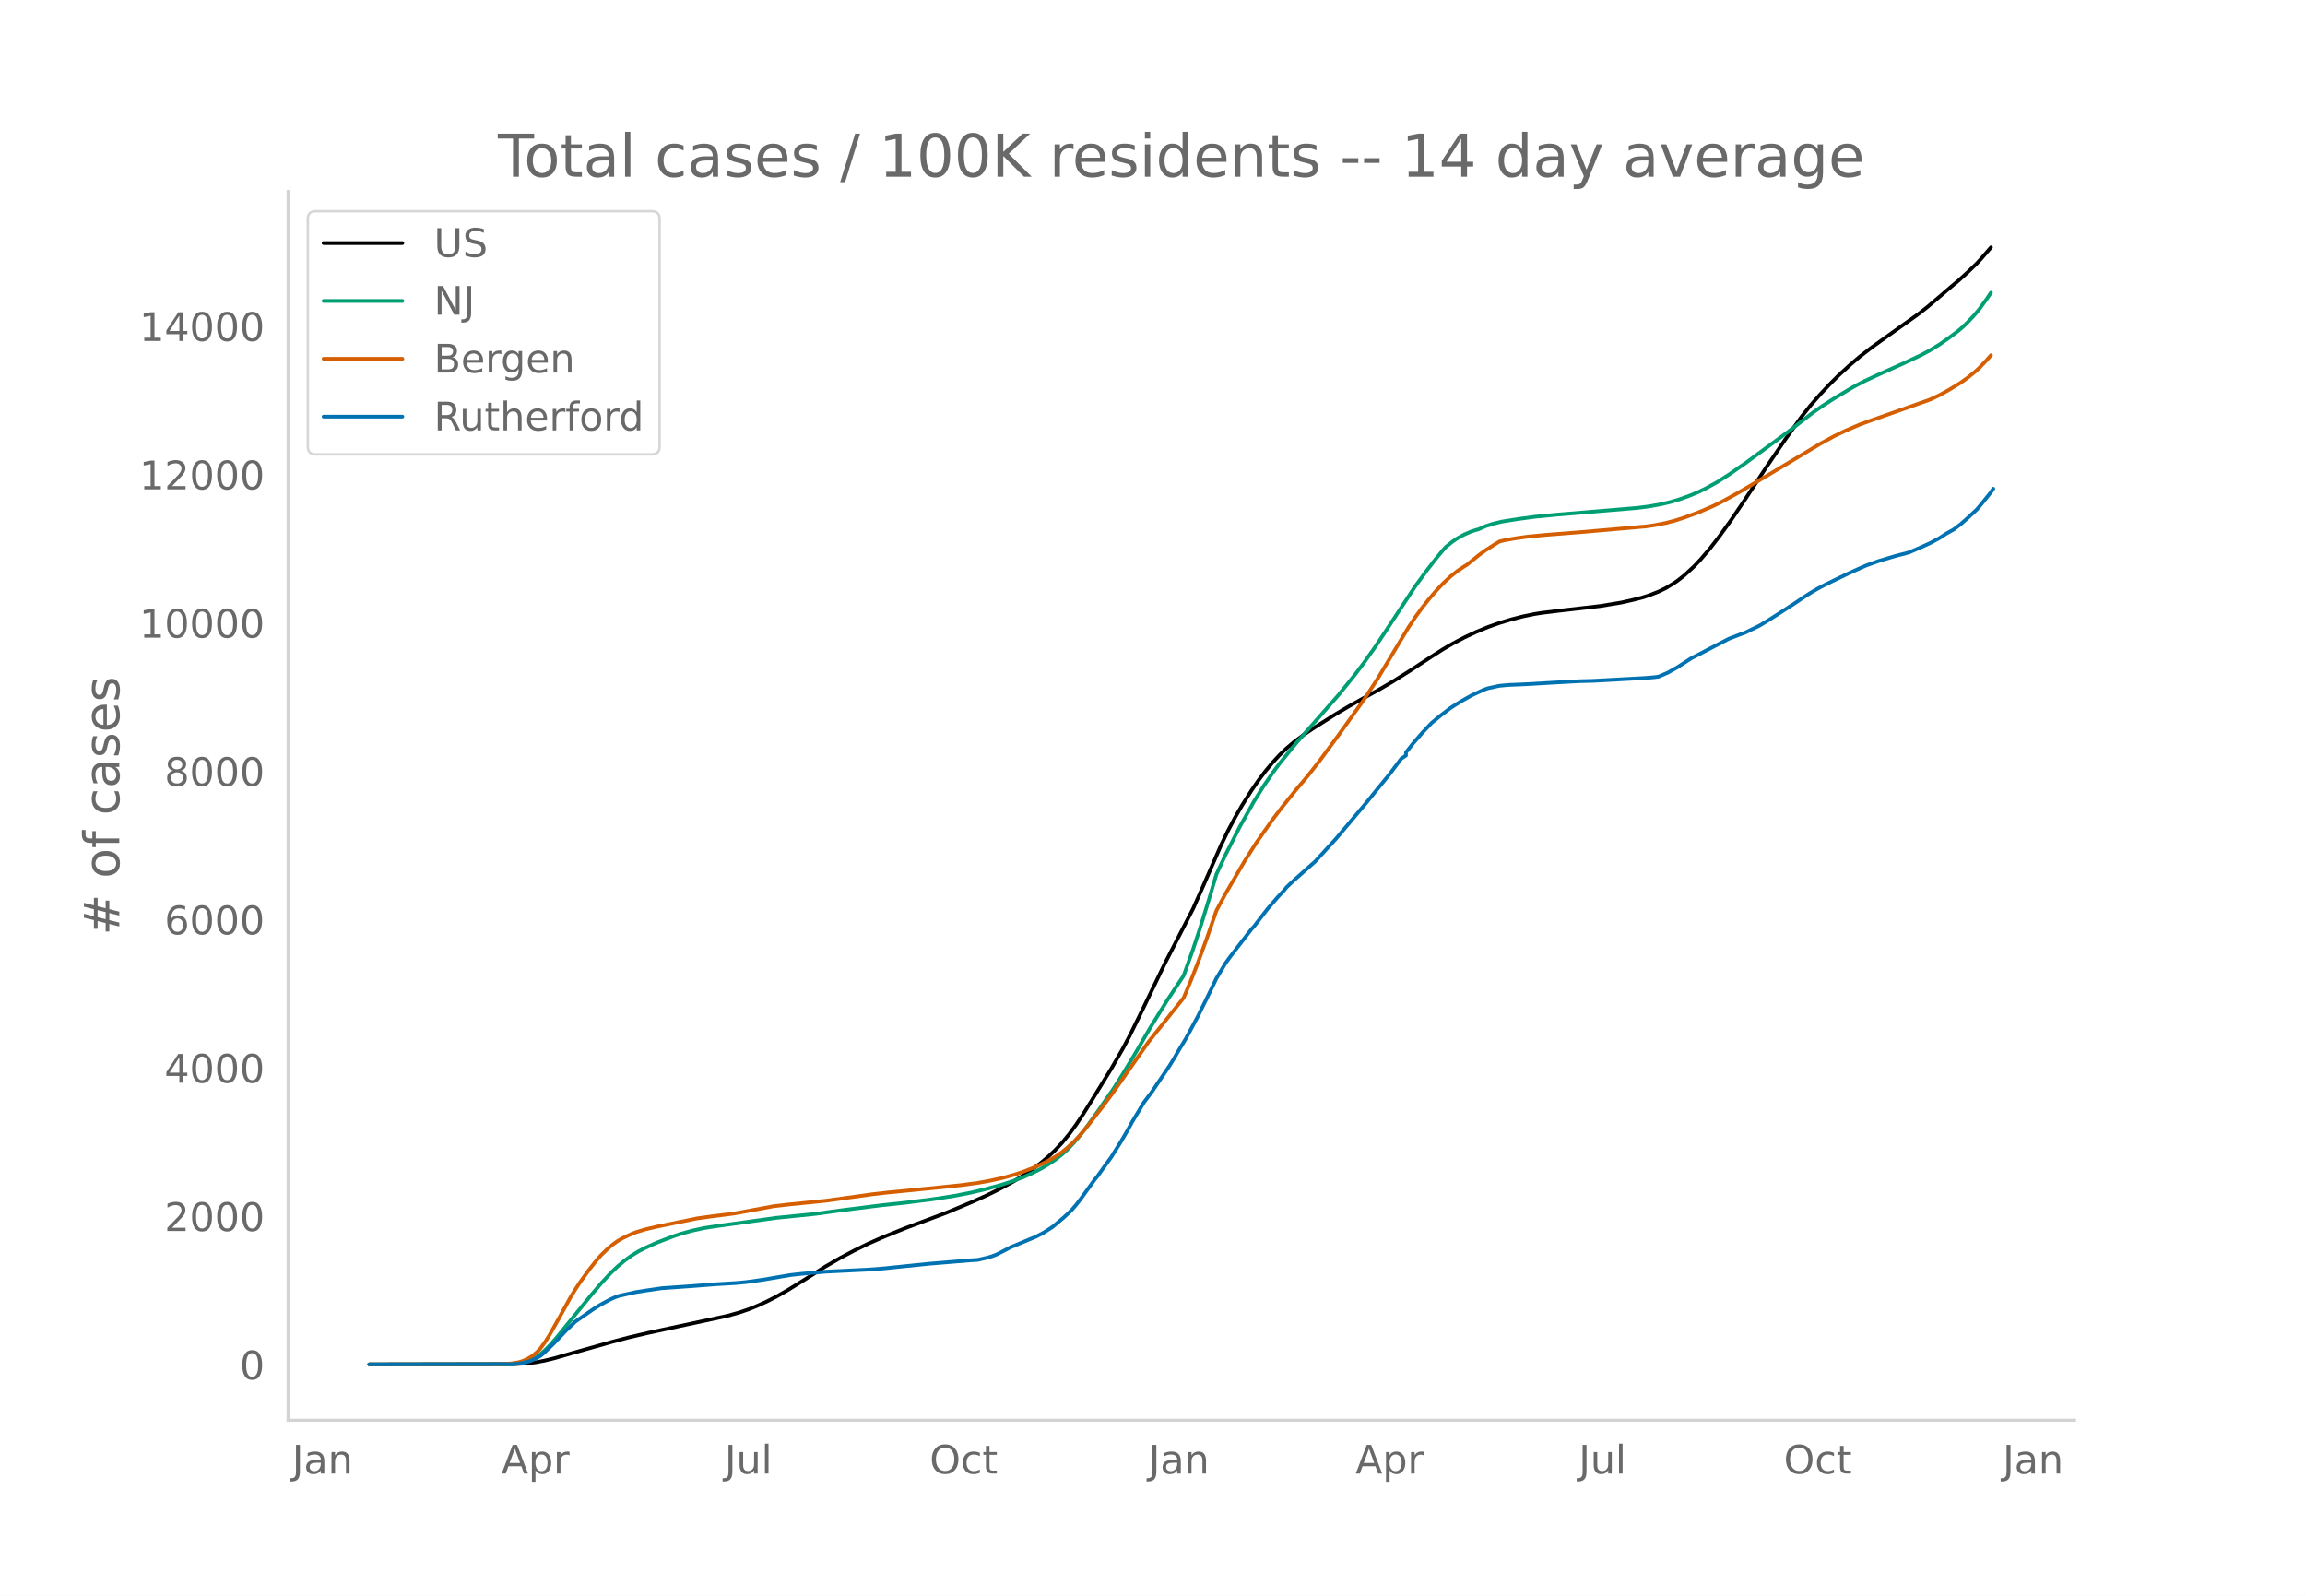
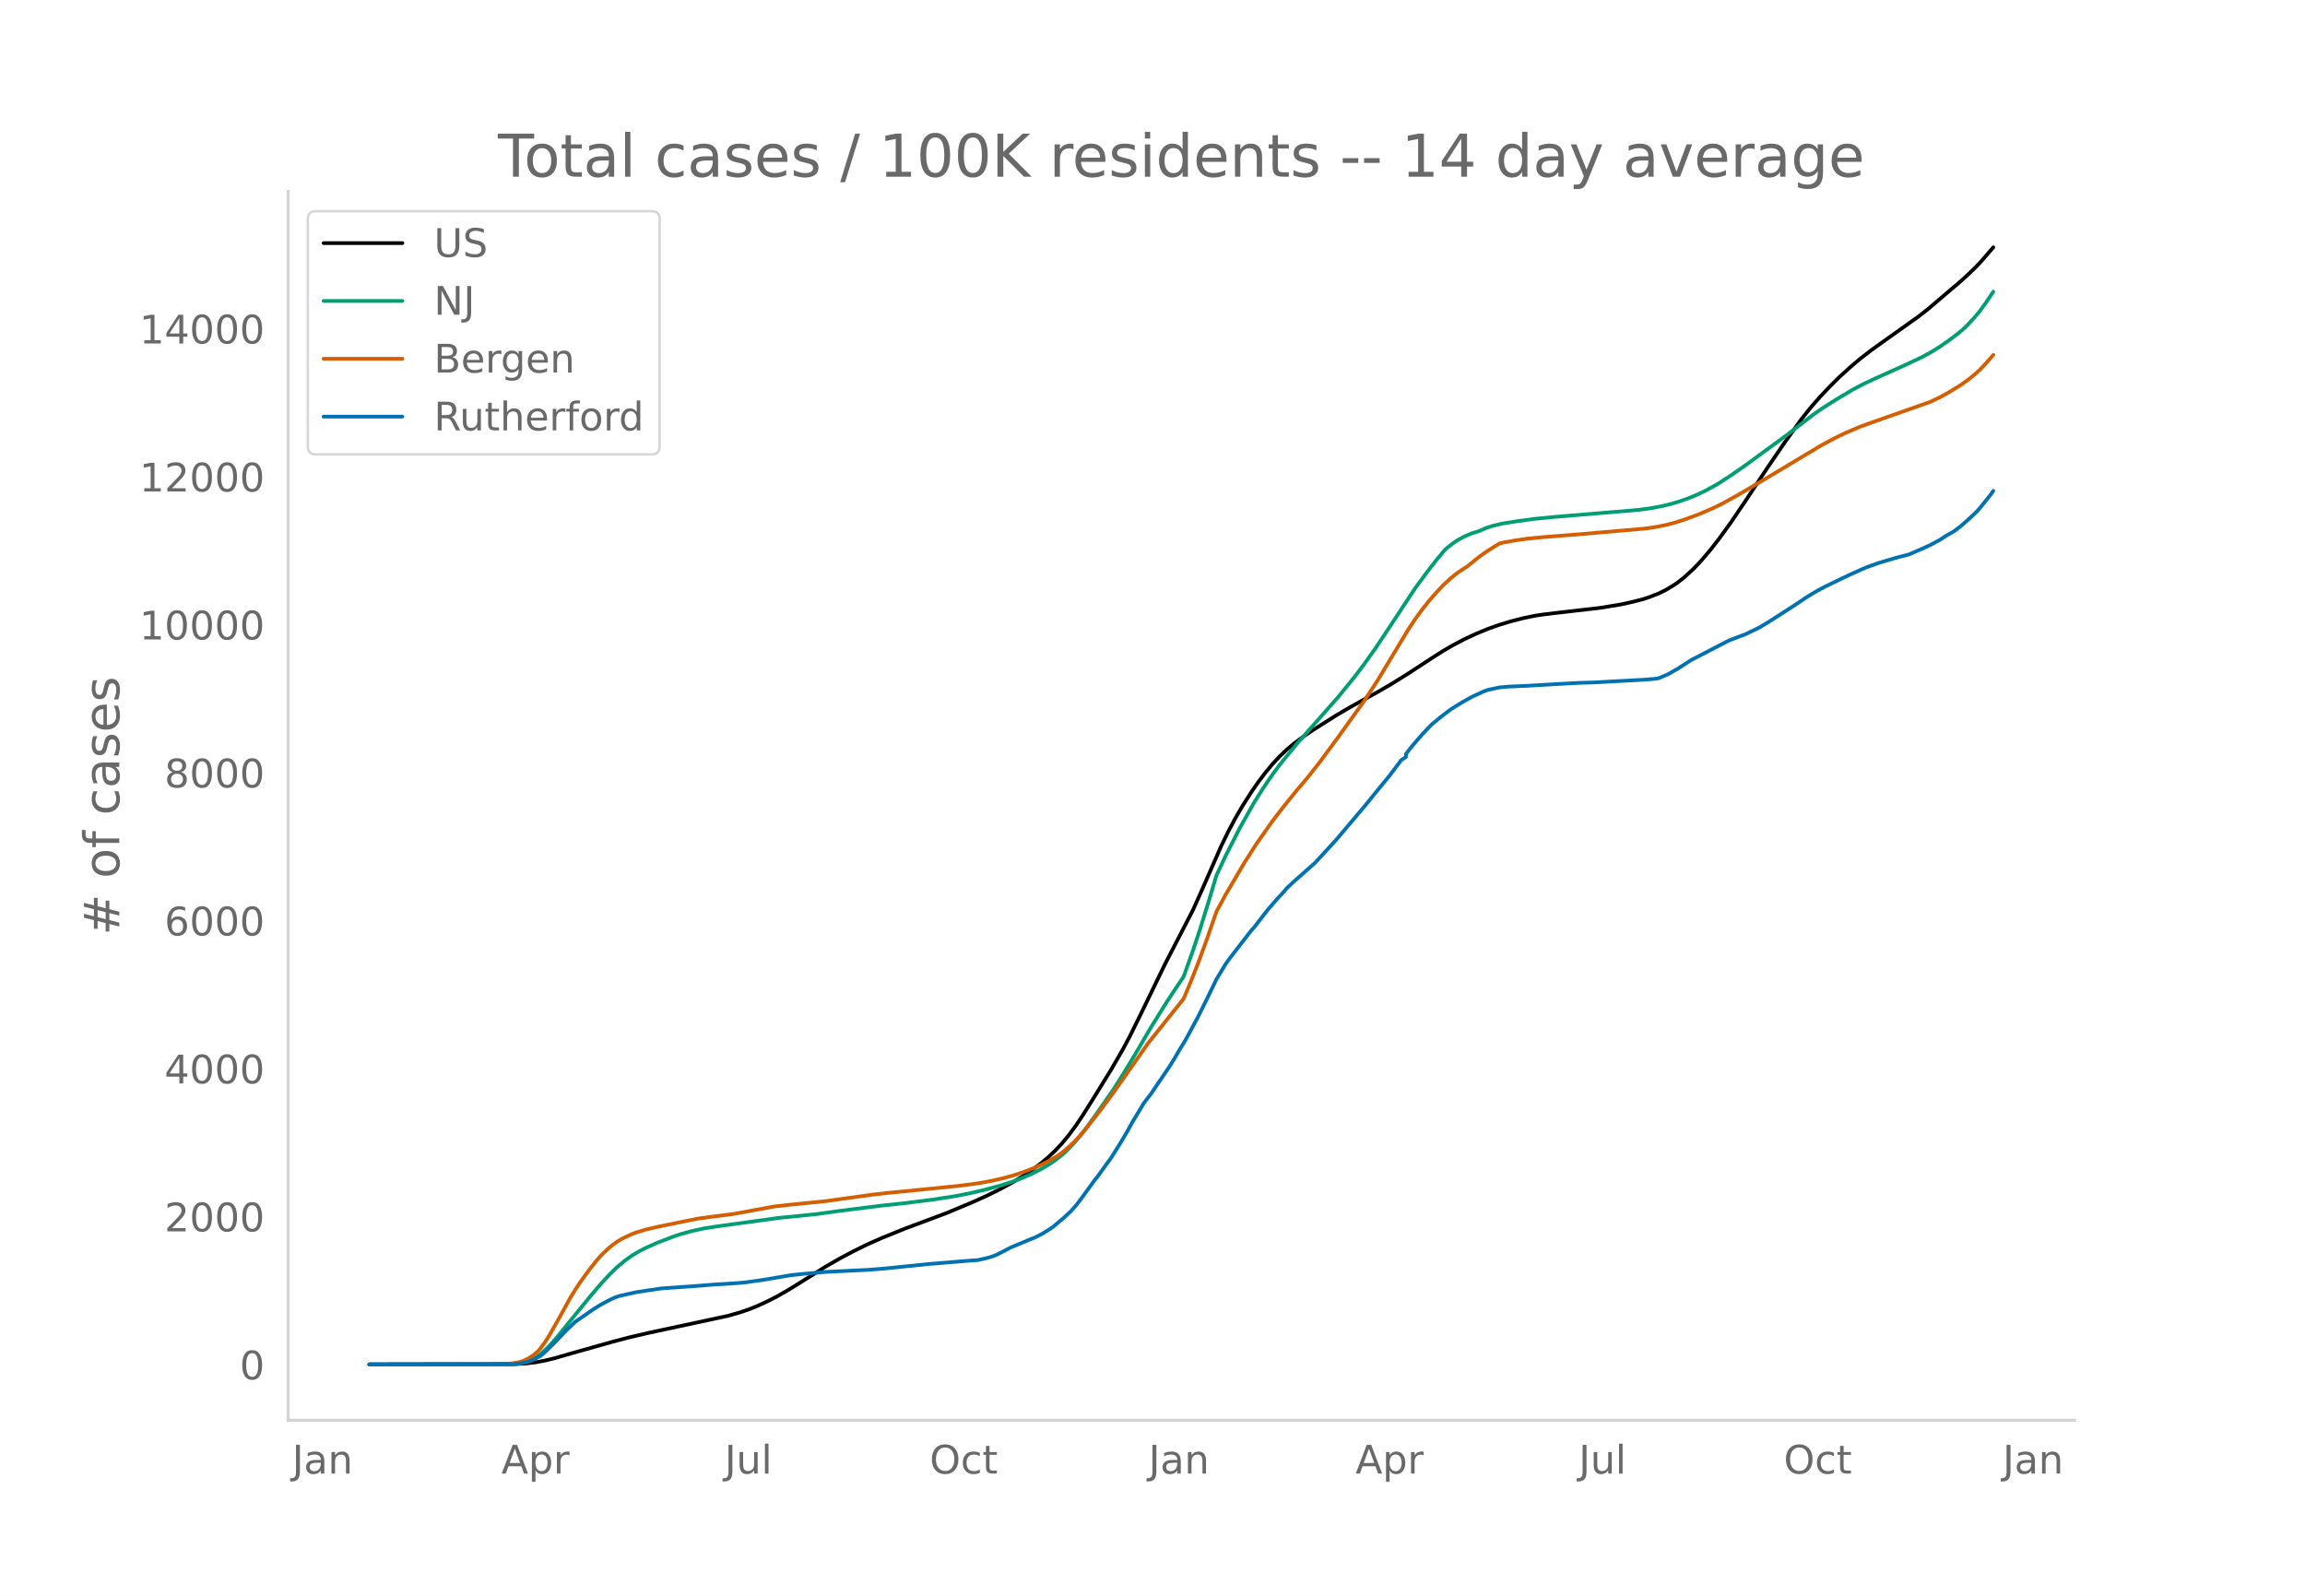
<svg xmlns="http://www.w3.org/2000/svg" xmlns:xlink="http://www.w3.org/1999/xlink" height="864" viewBox="0 0 936 648" width="1248">
  <defs>
    <style>*{stroke-linecap:butt;stroke-linejoin:round}</style>
  </defs>
  <g id="figure_1">
    <path d="M0 648h936V0H0z" style="fill:#fff" id="patch_1" />
    <g id="axes_1">
      <path d="M117 576.72h725.4V77.76H117z" style="fill:none" id="patch_2" />
-       <path clip-path="url(#p409fc10316)" d="m149.973 554.04 58.914-.107 4.75-.279 3.802-.45 3.8-.712 3.801-.927 7.602-2.19 16.154-4.567 6.651-1.748 7.602-1.782 12.353-2.66 19.955-4.295 4.75-1.32 3.802-1.289 3.8-1.539 3.802-1.74 3.8-1.952 4.752-2.71 5.7-3.546 9.503-5.983 5.701-3.293 5.702-3.035 5.701-2.8 5.701-2.534 9.503-3.857 6.651-2.481 10.453-3.937 10.452-4.393 5.702-2.58 4.75-2.35 5.702-3.085 3.8-2.307 3.802-2.546 3.8-2.843 2.851-2.399 2.851-2.678 2.85-3.036 2.851-3.47 2.851-3.876 2.85-4.251 3.802-6.076 7.601-12.337 4.751-8.237 2.851-5.362 4.751-9.661 9.502-19.657 11.403-22.113 3.801-8.514 7.602-17.386 2.85-5.89 2.851-5.376 2.85-4.932 3.802-5.978 2.85-4.126 2.851-3.767 2.85-3.433 2.851-3.082 2.851-2.73 2.85-2.403 3.802-2.852 3.8-2.588 9.503-6.031 5.701-3.366 6.652-3.707 4.75-2.596 5.702-3.336 6.652-4.164 9.502-6.222 4.75-3.03 3.802-2.213 4.75-2.5 4.752-2.218 4.751-1.968 4.751-1.69 4.751-1.425 4.752-1.223 4.75-.985 2.851-.45 6.652-.814 17.104-1.971 8.552-1.407 4.751-1.07 3.8-.967 2.852-.932 3.8-1.484 2.851-1.39 2.85-1.72 1.901-1.262 2.85-2.25 3.802-3.502 2.85-3.013 3.801-4.468 3.801-4.9 4.751-6.6 5.702-8.43 8.552-12.965 7.601-11.167 6.652-9.287 3.8-4.781 3.802-4.328 3.8-4.038 3.802-3.794 4.75-4.335 3.802-3.232 4.75-3.664 5.702-4.097 13.303-9.489 3.801-2.975 4.751-4.048 4.751-4.075 2.85-2.38 3.802-3.44 3.8-3.668 1.901-2.085 3.801-4.401h0" style="fill:none;stroke:#000;stroke-linecap:round;stroke-width:1.5" id="line2d_1" />
-       <path clip-path="url(#p409fc10316)" d="m149.973 554.04 57.013-.1 2.85-.204 1.901-.272 1.9-.48 1.901-.72 1.9-.976 1.901-1.304 1.9-1.656 1.9-1.913 2.852-3.22 3.8-4.689 10.453-12.842 3.8-4.458 3.802-4.113 2.85-2.754 2.851-2.385 2.85-2.062 2.851-1.745 2.851-1.471 4.751-2.133 6.652-2.553 2.85-.958 4.751-1.311 4.752-1.029 4.75-.754 24.706-3.43 8.552-.846 7.602-.789 9.502-1.323 17.104-2.15 9.503-1.014 11.402-1.45 8.552-1.327 6.652-1.303 5.701-1.349 6.652-1.811 4.751-1.545 3.8-1.412 3.802-1.684 3.8-1.918 2.851-1.668 2.851-1.898 2.85-2.23 1.901-1.713 2.85-2.975 2.851-3.364 2.851-3.726 3.801-5.314 6.652-9.59 3.8-5.99 4.752-7.86 6.651-11.38L474 406.16l6.651-9.996 3.801-10.652 2.85-8.596 3.802-12.308 2.85-9.593 3.801-8.126 5.702-11.205 5.7-10.17 3.802-6.075 3.8-5.567 2.851-3.854 6.652-8.168 17.104-19.433 6.651-8.202 3.801-5.035 4.751-6.683 3.801-5.718 12.353-18.775 4.751-6.48 3.801-4.898 2.85-3.421.951-1.076 2.85-2.268 1.901-1.294 2.85-1.555 2.852-1.227 1.9-.602.95-.242 2.85-1.277 2.852-.932 3.8-.927 6.652-1.06 6.652-.895 8.552-.824 22.805-1.907 10.452-.883 4.752-.614 4.75-.87 3.802-.9 3.8-1.131 3.801-1.36 3.801-1.585 2.85-1.391 4.752-2.615 4.751-3.051 6.652-4.611 17.104-12.561 10.452-8.084 3.801-2.641 4.751-3.048 7.602-4.555 4.751-2.495 4.751-2.214 11.403-5.132 6.651-3.128 3.801-2.033 3.801-2.339 3.801-2.653 3.8-2.866 1.901-1.62 1.9-1.829 2.851-3.063 1.9-2.275 2.852-3.927 1.9-2.802h0" style="fill:none;stroke:#009e73;stroke-linecap:round;stroke-width:1.5" id="line2d_2" />
-       <path clip-path="url(#p409fc10316)" d="m149.973 554.04 54.162-.094 3.801-.333 2.851-.486 1.9-.62 1.9-.91 1.901-1.21 1.9-1.653.951-1.044 1.9-2.568 1.9-3.02 3.802-6.724 4.75-8.633 1.901-3.092 1.9-2.908 3.802-5.257 2.85-3.592 1.9-2.175 2.851-2.765 1.9-1.573 1.901-1.37 1.9-1.132 3.802-1.799 1.9-.732 3.801-1.152 4.751-1.117 16.154-3.324 5.701-.787 7.602-.96 1.9-.264 16.154-2.982 6.652-.742 14.253-1.438 14.253-1.974 4.752-.672 6.651-.748 4.751-.458 15.204-1.509 9.502-.986 6.652-.89 4.75-.841 5.702-1.278 4.751-1.345 3.801-1.282 3.801-1.484 3.8-1.738 2.852-1.484 2.85-1.704 1.9-1.35 1.901-1.537 2.85-2.628 1.901-1.998 2.85-3.297 6.652-8.53 4.752-6.442 14.253-20.345 10.452-13.105 3.801-4.782 2.85-6.792 2.852-7.246 3.8-10.369 3.801-11.005 3.801-7.04 7.602-12.977 4.751-7.458 6.652-9.493 3.8-4.95 2.851-3.565 2.85-3.532 4.752-5.63 4.751-6.045 7.602-10.321 10.452-14.58 5.702-8.733 5.701-9.513 6.652-11.067 2.85-4.284 2.85-3.905 2.852-3.599 2.85-3.29 2.85-3.001 2.852-2.656 2.85-2.29 2.85-1.893.951-.57 4.751-3.846 2.85-2.086 3.802-2.418 1.9-1.144 1.9-.464 4.752-.84 4.751-.666 6.652-.652 15.203-1.2 25.656-2.242 3.801-.516 4.751-.93 3.801-.99 3.8-1.224 5.702-2.094 5.702-2.456 3.8-1.861 6.652-3.668 11.403-6.74 11.402-6.841 10.453-6.284 5.701-3.108 4.751-2.294 5.702-2.443 4.75-1.72 23.756-8.395 3.801-1.799 3.801-2.108 4.751-2.907 2.85-2.036 2.851-2.279 1.9-1.725 2.852-2.986 1.9-2.154h0" style="fill:none;stroke:#d55e00;stroke-linecap:round;stroke-width:1.5" id="line2d_3" />
-       <path clip-path="url(#p409fc10316)" d="m149.973 554.04 57.963-.106 2.851-.211 2.85-.588 1.901-.552 1.9-.882 1.901-1.034 1.9-1.599 3.801-3.69 4.751-5.031 3.801-3.644 7.602-5.266 2.85-1.751 3.802-2.045 1.9-.858 1.9-.647 6.652-1.469 3.801-.6 6.652-.975 12.352-.858 9.503-.74 8.552-.518 3.8-.364 6.652-.928 11.403-1.94 4.75-.517 9.503-.835 8.552-.423 8.552-.411 6.652-.517 6.651-.682 11.403-1.175 17.104-1.41 2.85-.177 3.802-.87 1.9-.564 1.9-.717 2.851-1.446 2.85-1.516 10.453-4.349 2.85-1.504 2.852-1.81.95-.624 4.75-4.008 2.852-2.691 1.9-2.175 1.9-2.456 5.702-7.887.95-1.117 3.8-5.3 1.901-2.61 3.801-6.053 2.85-4.843 1.901-3.479 4.751-7.899 1.9-2.527.951-1.199 7.602-11.236 1.9-3.08 1.9-3.279 2.851-4.69 4.752-8.839 3.8-7.663 2.851-5.877.95-1.998 3.801-6.324 1.9-2.61 8.553-11.071.95-1 2.85-3.702 2.851-3.667 3.801-4.396 2.85-3.068.951-1.187 2.85-2.68 7.602-6.746.95-.823 8.553-9.31 10.452-12.4 1.9-2.256 3.801-4.714 5.702-6.97 4.75-6.323 1.901-1.246v-1.258l2.851-3.62 3.8-4.384 3.802-4.008 3.8-3.127 3.802-2.891 1.9-1.223 2.85-1.74 3.802-2.15 4.75-2.21 1.901-.705 4.751-1.01 3.801-.342 2.85-.117 4.752-.212 11.403-.67 9.502-.517 5.701-.153 20.905-1.14 3.801-.317 1.9-.259 3.801-1.645 3.801-2.151 5.702-3.691 2.85-1.446 5.702-2.985 6.651-3.444 4.751-1.822 1.9-.693 5.702-2.774 3.8-2.292 10.453-6.724 3.801-2.574 2.85-1.822 2.852-1.669 2.85-1.516 6.652-3.232 2.85-1.375 5.702-2.574 1.9-.811 4.751-1.693 6.652-1.998 5.701-1.493 4.751-2.057 3.801-1.728 3.801-2.045 2.85-1.857 2.851-1.587 2.851-2.15 2.85-2.504 3.802-3.538 1.9-2.257 3.801-4.748.95-1.4h0" style="fill:none;stroke:#0072b2;stroke-linecap:round;stroke-width:1.5" id="line2d_4" />
+       <path clip-path="url(#pfb80438c87)" d="m149.973 554.04 58.914-.107 4.75-.278 3.802-.45 3.8-.71 3.801-.924 7.602-2.185 16.154-4.555 6.651-1.745 7.602-1.777 12.353-2.653 19.955-4.285 4.75-1.317 3.802-1.286 3.8-1.535 3.802-1.735 3.8-1.948 4.752-2.703 5.7-3.538 9.503-5.968 5.701-3.285 5.702-3.028 5.701-2.794 5.701-2.527 9.503-3.847 6.651-2.476 10.453-3.927 10.452-4.383 5.702-2.573 4.75-2.344 5.702-3.077 3.8-2.303 3.802-2.539 3.8-2.837 2.851-2.392 2.851-2.672 2.85-3.029 2.851-3.462 2.851-3.865 2.85-4.242 3.802-6.06 7.601-12.307 4.751-8.218 2.851-5.348 4.751-9.638 9.502-19.61 11.403-22.059 3.801-8.493 7.602-17.343 2.85-5.877 2.851-5.362 2.85-4.92 3.802-5.963 2.85-4.117 2.851-3.757 2.85-3.425 2.851-3.074 2.851-2.723 2.85-2.398 3.802-2.846 3.8-2.581 9.503-6.016 5.701-3.358 6.652-3.699 4.75-2.589 5.702-3.328 6.652-4.154 9.502-6.207 4.75-3.023 3.802-2.206 4.75-2.495 4.752-2.213 4.751-1.963 4.751-1.685 4.751-1.422 4.752-1.22 4.75-.983 2.851-.448 6.652-.813 17.104-1.966 8.552-1.404 4.751-1.066 3.8-.966 2.852-.929 3.8-1.48 2.851-1.388 2.85-1.716 1.901-1.258 2.85-2.244 3.802-3.494 2.85-3.006 3.801-4.456 3.801-4.89 4.751-6.583 5.702-8.409 8.552-12.934 7.601-11.14 6.652-9.264 3.8-4.77 3.802-4.317 3.8-4.028 3.802-3.785 4.75-4.324 3.802-3.225 4.75-3.654 5.702-4.088 13.303-9.465 3.801-2.969 4.751-4.037 4.751-4.066 2.85-2.373 3.802-3.432 3.8-3.66 1.901-2.08 4.751-5.492h0" style="fill:none;stroke:#000;stroke-linecap:round;stroke-width:1.5" id="line2d_1" />
+       <path clip-path="url(#pfb80438c87)" d="m149.973 554.04 57.013-.1 2.85-.203 1.901-.271 1.9-.48 1.901-.718 1.9-.973 1.901-1.301 1.9-1.652 1.9-1.909 2.852-3.212 3.8-4.677 10.453-12.811 3.8-4.448 3.802-4.102 2.85-2.747 2.851-2.38 2.85-2.057 2.851-1.74 2.851-1.468 4.751-2.128 6.652-2.547 2.85-.955 4.751-1.308 4.752-1.026 4.75-.753 25.657-3.526 6.651-.653 8.552-.873 9.502-1.32 17.104-2.145 9.503-1.012 11.402-1.447 8.552-1.323 6.652-1.3 5.701-1.345 6.652-1.807 4.751-1.54 3.8-1.41 3.802-1.68 3.8-1.913 2.851-1.663 2.851-1.894 2.85-2.224 1.901-1.71 2.85-2.968 2.851-3.355 2.851-3.717 3.801-5.302 6.652-9.567 3.8-5.974 4.752-7.841 6.651-11.353L474 406.519l6.651-9.971 3.801-10.626 2.85-8.576 3.802-12.277 2.85-9.57 3.801-8.107 5.702-11.177 5.7-10.146 3.802-6.06 3.8-5.553 2.851-3.845 6.652-8.148 17.104-19.386 6.651-8.182 3.801-5.023 4.751-6.667 3.801-5.704 12.353-18.73 4.751-6.464 3.801-4.885 2.85-3.414.951-1.072 2.85-2.263 1.901-1.29 2.85-1.552 2.852-1.224 1.9-.6.95-.242 2.85-1.274 2.852-.93 3.8-.925 6.652-1.057 6.652-.892 8.552-.823 22.805-1.902 10.452-.881 4.752-.612 4.75-.869 3.802-.897 3.8-1.129 3.801-1.355 3.801-1.582 2.85-1.388 4.752-2.608 4.751-3.044 6.652-4.6 17.104-12.53 10.452-8.064 3.801-2.635 4.751-3.04 7.602-4.545 4.751-2.49 4.751-2.208 12.353-5.55 5.701-2.69 3.801-2.028 3.801-2.332 3.801-2.647 3.8-2.86 1.901-1.615 1.9-1.825 2.851-3.056 1.9-2.269 2.852-3.917 2.85-4.25h0" style="fill:none;stroke:#009e73;stroke-linecap:round;stroke-width:1.5" id="line2d_2" />
+       <path clip-path="url(#pfb80438c87)" d="m149.973 554.04 54.162-.093 3.801-.333 2.851-.485 1.9-.617 1.9-.908 1.901-1.208 1.9-1.65.951-1.04 1.9-2.562 1.9-3.013 3.802-6.708 4.75-8.612 1.901-3.084 1.9-2.901 3.802-5.244 2.85-3.584 1.9-2.17 2.851-2.757 1.9-1.57 1.901-1.367 1.9-1.129 3.802-1.794 1.9-.731 3.801-1.149 4.751-1.114 16.154-3.316 5.701-.785 7.602-.958 1.9-.263 16.154-2.975 6.652-.74 14.253-1.434 14.253-1.97 4.752-.67 6.651-.746 4.751-.457 15.204-1.505 9.502-.984 6.652-.888 4.75-.84 5.702-1.274 4.751-1.341 3.801-1.28 3.801-1.48 3.8-1.733 2.852-1.481 2.85-1.7 1.9-1.346 1.901-1.534 2.85-2.621 1.901-1.993 2.85-3.29 6.652-8.51 4.752-6.425 14.253-20.296 10.452-13.073 3.801-4.77 2.85-6.776 2.852-7.228 3.8-10.344 3.801-10.979 3.801-7.023 7.602-12.944 4.751-7.44 6.652-9.47 3.8-4.94 2.851-3.554 2.85-3.524 4.752-5.617 4.751-6.03 7.602-10.296 10.452-14.544 5.702-8.712 5.701-9.49 6.652-11.04 2.85-4.273 2.85-3.896 2.852-3.59 2.85-3.282 2.85-2.994 2.852-2.65 2.85-2.284 2.85-1.889.951-.568 4.751-3.837 2.85-2.08 3.802-2.413 1.9-1.141 1.9-.463 4.752-.839 4.751-.663 6.652-.65 15.203-1.197 25.656-2.237 3.801-.515 4.751-.927 3.801-.989 3.8-1.22 5.702-2.09 5.702-2.45 3.8-1.856 6.652-3.659 11.403-6.723 11.402-6.825 10.453-6.27 5.701-3.1 4.751-2.288 5.702-2.436 4.75-1.716 23.756-8.375 3.801-1.795 3.801-2.102 4.751-2.9 2.85-2.031 2.851-2.274 1.9-1.72 2.852-2.98 2.85-3.298h0" style="fill:none;stroke:#d55e00;stroke-linecap:round;stroke-width:1.5" id="line2d_3" />
+       <path clip-path="url(#pfb80438c87)" d="m149.973 554.04 57.963-.106 2.851-.21 2.85-.587 1.901-.55 1.9-.88 1.901-1.032 1.9-1.595 3.801-3.682 4.751-5.018 3.801-3.635 7.602-5.253 2.85-1.747 3.802-2.04 1.9-.856 1.9-.645 6.652-1.465 3.801-.598 6.652-.974 12.352-.856 9.503-.738 8.552-.516 3.8-.364 6.652-.926 11.403-1.935 4.75-.516 9.503-.832 8.552-.422 8.552-.41 6.652-.517 6.651-.68 11.403-1.172 17.104-1.407 2.85-.176 3.802-.868 1.9-.562 1.9-.716 2.851-1.442 2.85-1.513 10.453-4.338 2.85-1.5 2.852-1.806.95-.622 4.75-3.998 2.852-2.685 1.9-2.17 1.9-2.45 5.702-7.868.95-1.114 3.8-5.288 1.901-2.603 3.801-6.038 2.85-4.831 1.901-3.47 4.751-7.88 1.9-2.521.951-1.196 7.602-11.21 1.9-3.071 1.9-3.272 2.851-4.678 4.752-8.818 3.8-7.644 2.851-5.863.95-1.993 3.801-6.309 1.9-2.603 8.553-11.045.95-.997 2.85-3.693 2.851-3.658 3.801-4.386 2.85-3.06.951-1.184 2.85-2.673 7.602-6.73.95-.822 8.553-9.286 10.452-12.37 1.9-2.251 3.801-4.702 5.702-6.953 4.75-6.309 1.901-1.242v-1.255l2.851-3.611 3.8-4.374 3.802-3.998 3.8-3.12 3.802-2.884 1.9-1.219 2.85-1.735 3.802-2.146 4.75-2.204 1.901-.704 4.751-1.008 3.801-.34 2.85-.118 4.752-.21 11.403-.669 9.502-.516 5.701-.152 20.905-1.138 3.801-.316 1.9-.258 3.801-1.642 3.801-2.146 5.702-3.681 2.85-1.442 5.702-2.979 6.651-3.435 4.751-1.818 1.9-.691 5.702-2.768 3.8-2.286 10.453-6.707 3.801-2.568 2.85-1.817 2.852-1.665 2.85-1.513 6.652-3.224 2.85-1.372 5.702-2.568 1.9-.809 4.751-1.688 6.652-1.994 5.701-1.489 4.751-2.052 3.801-1.723 3.801-2.04 2.85-1.853 2.851-1.583 2.851-2.146 2.85-2.497 3.802-3.53 1.9-2.25 3.801-4.738.95-1.395h0" style="fill:none;stroke:#0072b2;stroke-linecap:round;stroke-width:1.5" id="line2d_4" />
      <path d="M117 576.72V77.76" style="fill:none;stroke:#d3d3d3;stroke-linecap:square;stroke-linejoin:miter;stroke-width:1.25" id="patch_3" />
      <path d="M117 576.72h725.4" style="fill:none;stroke:#d3d3d3;stroke-linecap:square;stroke-linejoin:miter;stroke-width:1.25" id="patch_4" />
      <g id="matplotlib.axis_1">
        <g id="xtick_1">
          <g style="fill:#696969" transform="matrix(.16 0 0 -.16 118.636 598.378)" id="text_1">
            <defs>
              <path d="M9.813 72.906h9.859V5.078q0-13.187-5-19.14-5-5.954-16.094-5.954h-3.75v8.297h3.078q6.531 0 9.219 3.672Q9.813-4.39 9.813 5.078z" id="DejaVuSans-74" />
              <path d="M34.281 27.484q-10.89 0-15.093-2.484-4.204-2.484-4.204-8.5 0-4.781 3.157-7.594 3.156-2.797 8.562-2.797 7.485 0 12 5.297 4.516 5.297 4.516 14.078v2zm17.922 3.72V0H43.22v8.297Q40.14 3.328 35.547.953q-4.594-2.375-11.234-2.375-8.391 0-13.36 4.719Q6 8.016 6 15.922q0 9.219 6.172 13.906 6.187 4.688 18.437 4.688h12.61v.89q0 6.203-4.078 9.594-4.078 3.39-11.453 3.39-4.688 0-9.141-1.124-4.438-1.125-8.531-3.375v8.312q4.921 1.906 9.562 2.844 4.64.953 9.031.953 11.875 0 17.735-6.156 5.86-6.14 5.86-18.64z" id="DejaVuSans-97" />
              <path d="M54.89 33.016V0h-8.984v32.719q0 7.765-3.031 11.61-3.031 3.858-9.078 3.858-7.281 0-11.484-4.64-4.204-4.625-4.204-12.64V0H9.08v54.688h9.03v-8.5q3.235 4.937 7.594 7.374Q30.078 56 35.797 56q9.422 0 14.25-5.828 4.844-5.828 4.844-17.156z" id="DejaVuSans-110" />
            </defs>
            <use xlink:href="#DejaVuSans-74" />
            <use x="29.492" xlink:href="#DejaVuSans-97" />
            <use x="90.771" xlink:href="#DejaVuSans-110" />
          </g>
        </g>
        <g id="xtick_2">
          <g style="fill:#696969" transform="matrix(.16 0 0 -.16 203.599 598.378)" id="text_2">
            <defs>
              <path d="M34.188 63.188 20.797 26.906h26.812zm-5.579 9.718h11.188L67.578 0h-10.25l-6.64 18.703h-32.86L11.188 0H.78z" id="DejaVuSans-65" />
              <path d="M18.11 8.203v-29H9.077v75.484h9.031v-8.296q2.844 4.875 7.157 7.234Q29.594 56 35.594 56q9.968 0 16.187-7.906 6.235-7.907 6.235-20.797T51.78 6.484q-6.218-7.906-16.187-7.906-6 0-10.328 2.375-4.313 2.375-7.157 7.25zm30.578 19.094q0 9.906-4.079 15.547-4.078 5.64-11.203 5.64-7.14 0-11.218-5.64-4.079-5.64-4.079-15.547 0-9.906 4.078-15.547 4.079-5.64 11.22-5.64 7.124 0 11.202 5.64t4.078 15.547z" id="DejaVuSans-112" />
              <path d="M41.11 46.297q-1.516.875-3.297 1.281Q36.03 48 33.89 48q-7.625 0-11.703-4.953-4.079-4.953-4.079-14.234V0H9.08v54.688h9.03v-8.5q2.844 4.984 7.375 7.39Q30.031 56 36.531 56q.922 0 2.047-.125 1.125-.11 2.484-.36z" id="DejaVuSans-114" />
            </defs>
            <use xlink:href="#DejaVuSans-65" />
            <use x="68.408" xlink:href="#DejaVuSans-112" />
            <use x="131.885" xlink:href="#DejaVuSans-114" />
          </g>
        </g>
        <g id="xtick_3">
          <g style="fill:#696969" transform="matrix(.16 0 0 -.16 294.256 598.378)" id="text_3">
            <defs>
              <path d="M8.5 21.578v33.11h8.984V21.922q0-7.766 3.016-11.656 3.031-3.875 9.094-3.875 7.265 0 11.484 4.64 4.234 4.64 4.234 12.656v31h8.985V0h-8.984v8.406Q42.047 3.422 37.718 1q-4.313-2.422-10.032-2.422-9.421 0-14.312 5.86Q8.5 10.296 8.5 21.578zM31.11 56z" id="DejaVuSans-117" />
              <path d="M9.422 75.984h8.984V0H9.422z" id="DejaVuSans-108" />
            </defs>
            <use xlink:href="#DejaVuSans-74" />
            <use x="29.492" xlink:href="#DejaVuSans-117" />
            <use x="92.871" xlink:href="#DejaVuSans-108" />
          </g>
        </g>
        <g id="xtick_4">
          <g style="fill:#696969" transform="matrix(.16 0 0 -.16 377.497 598.378)" id="text_4">
            <defs>
              <path d="M39.406 66.219q-10.75 0-17.078-8.016-6.312-8-6.312-21.828 0-13.766 6.312-21.781 6.328-8 17.078-8 10.735 0 17.016 8 6.281 8.015 6.281 21.781 0 13.828-6.281 21.828-6.281 8.016-17.016 8.016zm0 8q15.328 0 24.5-10.281 9.188-10.282 9.188-27.563 0-17.234-9.188-27.516-9.172-10.28-24.5-10.28-15.375 0-24.593 10.25-9.204 10.265-9.204 27.546t9.204 27.563q9.218 10.28 24.593 10.28z" id="DejaVuSans-79" />
              <path d="M48.781 52.594v-8.407q-3.812 2.11-7.64 3.157-3.828 1.047-7.735 1.047-8.75 0-13.593-5.547-4.829-5.532-4.829-15.547 0-10.016 4.829-15.563 4.843-5.53 13.593-5.53 3.907 0 7.735 1.046 3.828 1.047 7.64 3.156V2.094Q45.016.344 40.984-.531q-4.015-.89-8.562-.89-12.36 0-19.64 7.765-7.266 7.765-7.266 20.953 0 13.375 7.343 21.031Q20.22 56 33.016 56q4.14 0 8.093-.86 3.953-.843 7.672-2.546z" id="DejaVuSans-99" />
              <path d="M18.313 70.219V54.688h18.5v-6.985h-18.5V18.016q0-6.688 1.828-8.594 1.828-1.906 7.453-1.906h9.218V0h-9.218q-10.407 0-14.36 3.875-3.953 3.89-3.953 14.14v29.688H2.687v6.984h6.594V70.22z" id="DejaVuSans-116" />
            </defs>
            <use xlink:href="#DejaVuSans-79" />
            <use x="78.711" xlink:href="#DejaVuSans-99" />
            <use x="133.691" xlink:href="#DejaVuSans-116" />
          </g>
        </g>
        <g id="xtick_5">
          <g style="fill:#696969" transform="matrix(.16 0 0 -.16 466.417 598.378)" id="text_5">
            <use xlink:href="#DejaVuSans-74" />
            <use x="29.492" xlink:href="#DejaVuSans-97" />
            <use x="90.771" xlink:href="#DejaVuSans-110" />
          </g>
        </g>
        <g id="xtick_6">
          <g style="fill:#696969" transform="matrix(.16 0 0 -.16 550.43 598.378)" id="text_6">
            <use xlink:href="#DejaVuSans-65" />
            <use x="68.408" xlink:href="#DejaVuSans-112" />
            <use x="131.885" xlink:href="#DejaVuSans-114" />
          </g>
        </g>
        <g id="xtick_7">
          <g style="fill:#696969" transform="matrix(.16 0 0 -.16 641.088 598.378)" id="text_7">
            <use xlink:href="#DejaVuSans-74" />
            <use x="29.492" xlink:href="#DejaVuSans-117" />
            <use x="92.871" xlink:href="#DejaVuSans-108" />
          </g>
        </g>
        <g id="xtick_8">
          <g style="fill:#696969" transform="matrix(.16 0 0 -.16 724.328 598.378)" id="text_8">
            <use xlink:href="#DejaVuSans-79" />
            <use x="78.711" xlink:href="#DejaVuSans-99" />
            <use x="133.691" xlink:href="#DejaVuSans-116" />
          </g>
        </g>
        <g id="xtick_9">
          <g style="fill:#696969" transform="matrix(.16 0 0 -.16 813.249 598.378)" id="text_9">
            <use xlink:href="#DejaVuSans-74" />
            <use x="29.492" xlink:href="#DejaVuSans-97" />
            <use x="90.771" xlink:href="#DejaVuSans-110" />
          </g>
        </g>
      </g>
      <g id="matplotlib.axis_2">
        <g id="ytick_1">
          <g style="fill:#696969" transform="matrix(.16 0 0 -.16 97.32 560.119)" id="text_10">
            <defs>
              <path d="M31.781 66.406q-7.61 0-11.453-7.5Q16.5 51.422 16.5 36.375q0-14.984 3.828-22.484 3.844-7.5 11.453-7.5 7.672 0 11.5 7.5 3.844 7.5 3.844 22.484 0 15.047-3.844 22.531-3.828 7.5-11.5 7.5zm0 7.813q12.266 0 18.735-9.703 6.468-9.688 6.468-28.141 0-18.406-6.468-28.11-6.47-9.687-18.735-9.687-12.25 0-18.718 9.688-6.47 9.703-6.47 28.109 0 18.453 6.47 28.14Q19.53 74.22 31.78 74.22z" id="DejaVuSans-48" />
            </defs>
            <use xlink:href="#DejaVuSans-48" />
          </g>
        </g>
        <g id="ytick_2">
-           <g style="fill:#696969" transform="matrix(.16 0 0 -.16 66.78 499.882)" id="text_11">
+           <g style="fill:#696969" transform="matrix(.16 0 0 -.16 66.78 500.029)" id="text_11">
            <defs>
              <path d="M19.188 8.297h34.421V0H7.33v8.297q5.609 5.812 15.296 15.594 9.703 9.797 12.188 12.64 4.734 5.313 6.609 9 1.89 3.688 1.89 7.25 0 5.813-4.078 9.469-4.078 3.672-10.625 3.672-4.64 0-9.797-1.61-5.14-1.609-11-4.89v9.969Q13.767 71.78 18.938 73q5.188 1.219 9.485 1.219 11.328 0 18.062-5.672 6.735-5.656 6.735-15.125 0-4.5-1.688-8.531-1.672-4.016-6.125-9.485-1.218-1.422-7.765-8.187-6.532-6.766-18.453-18.922z" id="DejaVuSans-50" />
            </defs>
            <use xlink:href="#DejaVuSans-50" />
            <use x="63.623" xlink:href="#DejaVuSans-48" />
            <use x="127.246" xlink:href="#DejaVuSans-48" />
            <use x="190.869" xlink:href="#DejaVuSans-48" />
          </g>
        </g>
        <g id="ytick_3">
-           <g style="fill:#696969" transform="matrix(.16 0 0 -.16 66.78 439.646)" id="text_12">
+           <g style="fill:#696969" transform="matrix(.16 0 0 -.16 66.78 439.938)" id="text_12">
            <defs>
              <path d="M37.797 64.313 12.89 25.39h24.906zm-2.594 8.593H47.61V25.391h10.407v-8.203H47.609V0h-9.812v17.188H4.89v9.515z" id="DejaVuSans-52" />
            </defs>
            <use xlink:href="#DejaVuSans-52" />
            <use x="63.623" xlink:href="#DejaVuSans-48" />
            <use x="127.246" xlink:href="#DejaVuSans-48" />
            <use x="190.869" xlink:href="#DejaVuSans-48" />
          </g>
        </g>
        <g id="ytick_4">
-           <g style="fill:#696969" transform="matrix(.16 0 0 -.16 66.78 379.409)" id="text_13">
+           <g style="fill:#696969" transform="matrix(.16 0 0 -.16 66.78 379.848)" id="text_13">
            <defs>
              <path d="M33.016 40.375q-6.641 0-10.532-4.547-3.875-4.531-3.875-12.437 0-7.86 3.875-12.438 3.891-4.562 10.532-4.562 6.64 0 10.515 4.562 3.875 4.578 3.875 12.438 0 7.906-3.875 12.437-3.875 4.547-10.515 4.547zm19.578 30.922v-8.984q-3.719 1.75-7.5 2.671-3.782.938-7.5.938-9.766 0-14.922-6.594-5.14-6.594-5.875-19.922 2.875 4.25 7.219 6.516 4.359 2.266 9.578 2.266 10.984 0 17.36-6.672 6.374-6.657 6.374-18.125 0-11.235-6.64-18.032-6.641-6.78-17.672-6.78-12.657 0-19.344 9.687-6.688 9.703-6.688 28.109 0 17.281 8.204 27.563 8.203 10.28 22.015 10.28 3.719 0 7.5-.734t7.89-2.187z" id="DejaVuSans-54" />
            </defs>
            <use xlink:href="#DejaVuSans-54" />
            <use x="63.623" xlink:href="#DejaVuSans-48" />
            <use x="127.246" xlink:href="#DejaVuSans-48" />
            <use x="190.869" xlink:href="#DejaVuSans-48" />
          </g>
        </g>
        <g id="ytick_5">
-           <g style="fill:#696969" transform="matrix(.16 0 0 -.16 66.78 319.172)" id="text_14">
+           <g style="fill:#696969" transform="matrix(.16 0 0 -.16 66.78 319.758)" id="text_14">
            <defs>
              <path d="M31.781 34.625q-7.031 0-11.062-3.766-4.016-3.765-4.016-10.343 0-6.594 4.016-10.36Q24.75 6.391 31.78 6.391q7.032 0 11.078 3.78 4.063 3.798 4.063 10.345 0 6.578-4.031 10.343-4.016 3.766-11.11 3.766zm-9.86 4.188q-6.343 1.562-9.89 5.906Q8.5 49.079 8.5 55.329q0 8.733 6.219 13.812 6.234 5.078 17.062 5.078 10.89 0 17.094-5.078 6.203-5.079 6.203-13.813 0-6.25-3.547-10.61-3.531-4.343-9.828-5.906 7.125-1.656 11.094-6.5 3.984-4.828 3.984-11.796 0-10.61-6.468-16.282-6.47-5.656-18.532-5.656-12.047 0-18.531 5.656-6.469 5.672-6.469 16.282 0 6.968 4 11.797 4.016 4.843 11.14 6.5zM18.314 54.39q0-5.657 3.53-8.828 3.548-3.172 9.938-3.172 6.36 0 9.938 3.172 3.593 3.171 3.593 8.828 0 5.672-3.593 8.843-3.578 3.172-9.938 3.172-6.39 0-9.937-3.172-3.532-3.172-3.532-8.843z" id="DejaVuSans-56" />
            </defs>
            <use xlink:href="#DejaVuSans-56" />
            <use x="63.623" xlink:href="#DejaVuSans-48" />
            <use x="127.246" xlink:href="#DejaVuSans-48" />
            <use x="190.869" xlink:href="#DejaVuSans-48" />
          </g>
        </g>
        <g id="ytick_6">
-           <g style="fill:#696969" transform="matrix(.16 0 0 -.16 56.6 258.936)" id="text_15">
+           <g style="fill:#696969" transform="matrix(.16 0 0 -.16 56.6 259.668)" id="text_15">
            <defs>
              <path d="M12.406 8.297h16.11v55.625l-17.532-3.516v8.985l17.438 3.515h9.86V8.296H54.39V0H12.406z" id="DejaVuSans-49" />
            </defs>
            <use xlink:href="#DejaVuSans-49" />
            <use x="63.623" xlink:href="#DejaVuSans-48" />
            <use x="127.246" xlink:href="#DejaVuSans-48" />
            <use x="190.869" xlink:href="#DejaVuSans-48" />
            <use x="254.492" xlink:href="#DejaVuSans-48" />
          </g>
        </g>
        <g id="ytick_7">
-           <g style="fill:#696969" transform="matrix(.16 0 0 -.16 56.6 198.7)" id="text_16">
+           <g style="fill:#696969" transform="matrix(.16 0 0 -.16 56.6 199.577)" id="text_16">
            <use xlink:href="#DejaVuSans-49" />
            <use x="63.623" xlink:href="#DejaVuSans-50" />
            <use x="127.246" xlink:href="#DejaVuSans-48" />
            <use x="190.869" xlink:href="#DejaVuSans-48" />
            <use x="254.492" xlink:href="#DejaVuSans-48" />
          </g>
        </g>
        <g id="ytick_8">
-           <g style="fill:#696969" transform="matrix(.16 0 0 -.16 56.6 138.463)" id="text_17">
+           <g style="fill:#696969" transform="matrix(.16 0 0 -.16 56.6 139.487)" id="text_17">
            <use xlink:href="#DejaVuSans-49" />
            <use x="63.623" xlink:href="#DejaVuSans-52" />
            <use x="127.246" xlink:href="#DejaVuSans-48" />
            <use x="190.869" xlink:href="#DejaVuSans-48" />
            <use x="254.492" xlink:href="#DejaVuSans-48" />
          </g>
        </g>
        <g style="fill:#696969" transform="matrix(0 -.2 -.2 0 48.44 379.813)" id="text_18">
          <defs>
            <path d="M51.125 44H36.922l-4.11-16.313h14.313zm-7.328 27.781-5.078-20.265h14.265L58.11 71.78h7.813L60.89 51.516h15.234V44h-17.14l-4-16.313h15.53V20.22H53.079L48 0h-7.813l5.032 20.219H30.906L25.875 0h-7.86l5.079 20.219H7.719v7.468h17.187L29 44H13.281v7.516h17.625l4.985 20.265z" id="DejaVuSans-35" />
            <path d="M30.61 48.39q-7.22 0-11.422-5.64-4.204-5.64-4.204-15.453 0-9.813 4.172-15.453 4.188-5.64 11.453-5.64 7.188 0 11.375 5.655 4.203 5.672 4.203 15.438 0 9.719-4.203 15.406-4.187 5.688-11.375 5.688zm0 7.61q11.718 0 18.406-7.625 6.703-7.61 6.703-21.078 0-13.422-6.703-21.078-6.688-7.64-18.407-7.64-11.765 0-18.437 7.64-6.656 7.656-6.656 21.078 0 13.469 6.656 21.078Q18.844 56 30.609 56z" id="DejaVuSans-111" />
            <path d="M37.11 75.984V68.5h-8.594q-4.828 0-6.72-1.953-1.874-1.953-1.874-7.031v-4.828h14.797v-6.985H19.922V0H10.89v47.703H2.297v6.984h8.594V58.5q0 9.125 4.25 13.297 4.25 4.187 13.468 4.187z" id="DejaVuSans-102" />
            <path d="M44.281 53.078v-8.5q-3.797 1.953-7.906 2.922-4.094.984-8.5.984-6.688 0-10.031-2.047-3.344-2.046-3.344-6.156 0-3.125 2.39-4.906 2.391-1.781 9.626-3.39l3.078-.688q9.562-2.047 13.593-5.781 4.032-3.735 4.032-10.422 0-7.625-6.032-12.078-6.03-4.438-16.578-4.438-4.39 0-9.156.86Q10.688.296 5.422 2v9.281q4.984-2.594 9.812-3.89 4.829-1.282 9.579-1.282 6.343 0 9.75 2.172 3.421 2.172 3.421 6.125 0 3.656-2.468 5.61-2.453 1.953-10.813 3.765l-3.125.735q-8.344 1.75-12.062 5.39-3.704 3.64-3.704 9.985 0 7.718 5.47 11.906Q16.75 56 26.811 56q4.97 0 9.36-.734 4.406-.72 8.11-2.188z" id="DejaVuSans-115" />
            <path d="M56.203 29.594v-4.39H14.891q.593-9.282 5.593-14.142 5-4.859 13.938-4.859 5.172 0 10.031 1.266 4.86 1.265 9.656 3.812v-8.5Q49.266.734 44.187-.344 39.11-1.422 33.892-1.422q-13.094 0-20.735 7.61-7.64 7.625-7.64 20.625 0 13.421 7.25 21.296Q20.016 56 32.328 56q11.031 0 17.453-7.11 6.422-7.093 6.422-19.296zm-8.984 2.64q-.094 7.36-4.125 11.75-4.032 4.407-10.672 4.407-7.516 0-12.031-4.25-4.516-4.25-5.203-11.97z" id="DejaVuSans-101" />
          </defs>
          <use xlink:href="#DejaVuSans-35" />
          <use x="83.789" xlink:href="#DejaVuSans-32" />
          <use x="115.576" xlink:href="#DejaVuSans-111" />
          <use x="176.758" xlink:href="#DejaVuSans-102" />
          <use x="211.963" xlink:href="#DejaVuSans-32" />
          <use x="243.75" xlink:href="#DejaVuSans-99" />
          <use x="298.73" xlink:href="#DejaVuSans-97" />
          <use x="360.01" xlink:href="#DejaVuSans-115" />
          <use x="412.109" xlink:href="#DejaVuSans-101" />
          <use x="473.633" xlink:href="#DejaVuSans-115" />
        </g>
      </g>
      <g style="fill:#696969" transform="matrix(.24 0 0 -.24 202.185 71.76)" id="text_19">
        <defs>
          <path d="M-.297 72.906h61.672v-8.312H35.5V0h-9.906v64.594H-.296z" id="DejaVuSans-84" />
          <path d="M25.39 72.906h8.297L8.297-9.28H0z" id="DejaVuSans-47" />
          <path d="M9.813 72.906h9.859V42.094L52.39 72.906h12.703L28.906 38.922 67.672 0H54.688L19.672 35.11V0h-9.86z" id="DejaVuSans-75" />
          <path d="M9.422 54.688h8.984V0H9.422zm0 21.296h8.984v-11.39H9.422z" id="DejaVuSans-105" />
          <path d="M45.406 46.39v29.594h8.985V0h-8.985v8.203Q42.578 3.328 38.25.953q-4.313-2.375-10.375-2.375-9.906 0-16.14 7.906-6.22 7.922-6.22 20.813 0 12.89 6.22 20.797Q17.968 56 27.874 56q6.063 0 10.375-2.375 4.328-2.36 7.156-7.234zm-30.61-19.093q0-9.906 4.079-15.547 4.078-5.64 11.203-5.64 7.125 0 11.219 5.64 4.11 5.64 4.11 15.547 0 9.906-4.11 15.547-4.094 5.64-11.219 5.64-7.125 0-11.203-5.64-4.078-5.64-4.078-15.547z" id="DejaVuSans-100" />
          <path d="M4.89 31.39h26.313v-8H4.891z" id="DejaVuSans-45" />
          <path d="M32.172-5.078q-3.797-9.766-7.422-12.735-3.61-2.984-9.656-2.984H7.906v7.516h5.282q3.703 0 5.75 1.765Q21-9.766 23.483-3.219l1.61 4.094-22.11 53.813H12.5l17.094-42.766 17.093 42.766h9.516z" id="DejaVuSans-121" />
          <path d="M2.984 54.688H12.5L29.594 8.797l17.093 45.89h9.516L35.687 0H23.485z" id="DejaVuSans-118" />
          <path d="M45.406 27.984q0 9.766-4.031 15.125-4.016 5.375-11.297 5.375-7.219 0-11.25-5.375-4.031-5.359-4.031-15.125 0-9.718 4.031-15.093t11.25-5.375q7.281 0 11.297 5.375 4.031 5.375 4.031 15.093zm8.985-21.203q0-13.953-6.203-20.765Q42-20.797 29.203-20.797q-4.734 0-8.937.703-4.203.703-8.157 2.172v8.735q3.954-2.141 7.813-3.157 3.86-1.031 7.86-1.031 8.843 0 13.234 4.61 4.39 4.609 4.39 13.937v4.453q-2.781-4.844-7.125-7.234Q33.938 0 27.875 0 17.828 0 11.672 7.656q-6.156 7.672-6.156 20.328 0 12.688 6.156 20.344Q17.828 56 27.875 56q6.063 0 10.406-2.39 4.344-2.391 7.125-7.22v8.297h8.985z" id="DejaVuSans-103" />
        </defs>
        <use xlink:href="#DejaVuSans-84" />
        <use x="44.084" xlink:href="#DejaVuSans-111" />
        <use x="105.266" xlink:href="#DejaVuSans-116" />
        <use x="144.475" xlink:href="#DejaVuSans-97" />
        <use x="205.754" xlink:href="#DejaVuSans-108" />
        <use x="233.537" xlink:href="#DejaVuSans-32" />
        <use x="265.324" xlink:href="#DejaVuSans-99" />
        <use x="320.305" xlink:href="#DejaVuSans-97" />
        <use x="381.584" xlink:href="#DejaVuSans-115" />
        <use x="433.684" xlink:href="#DejaVuSans-101" />
        <use x="495.207" xlink:href="#DejaVuSans-115" />
        <use x="547.307" xlink:href="#DejaVuSans-32" />
        <use x="579.094" xlink:href="#DejaVuSans-47" />
        <use x="612.785" xlink:href="#DejaVuSans-32" />
        <use x="644.572" xlink:href="#DejaVuSans-49" />
        <use x="708.195" xlink:href="#DejaVuSans-48" />
        <use x="771.818" xlink:href="#DejaVuSans-48" />
        <use x="835.441" xlink:href="#DejaVuSans-75" />
        <use x="901.018" xlink:href="#DejaVuSans-32" />
        <use x="932.805" xlink:href="#DejaVuSans-114" />
        <use x="971.668" xlink:href="#DejaVuSans-101" />
        <use x="1033.191" xlink:href="#DejaVuSans-115" />
        <use x="1085.291" xlink:href="#DejaVuSans-105" />
        <use x="1113.074" xlink:href="#DejaVuSans-100" />
        <use x="1176.551" xlink:href="#DejaVuSans-101" />
        <use x="1238.074" xlink:href="#DejaVuSans-110" />
        <use x="1301.453" xlink:href="#DejaVuSans-116" />
        <use x="1340.662" xlink:href="#DejaVuSans-115" />
        <use x="1392.762" xlink:href="#DejaVuSans-32" />
        <use x="1424.549" xlink:href="#DejaVuSans-45" />
        <use x="1460.633" xlink:href="#DejaVuSans-45" />
        <use x="1496.717" xlink:href="#DejaVuSans-32" />
        <use x="1528.504" xlink:href="#DejaVuSans-49" />
        <use x="1592.127" xlink:href="#DejaVuSans-52" />
        <use x="1655.75" xlink:href="#DejaVuSans-32" />
        <use x="1687.537" xlink:href="#DejaVuSans-100" />
        <use x="1751.014" xlink:href="#DejaVuSans-97" />
        <use x="1812.293" xlink:href="#DejaVuSans-121" />
        <use x="1871.473" xlink:href="#DejaVuSans-32" />
        <use x="1903.26" xlink:href="#DejaVuSans-97" />
        <use x="1964.539" xlink:href="#DejaVuSans-118" />
        <use x="2023.719" xlink:href="#DejaVuSans-101" />
        <use x="2085.242" xlink:href="#DejaVuSans-114" />
        <use x="2126.355" xlink:href="#DejaVuSans-97" />
        <use x="2187.635" xlink:href="#DejaVuSans-103" />
        <use x="2251.111" xlink:href="#DejaVuSans-101" />
      </g>
      <g id="legend_1">
        <path d="M128.2 184.5h136.45q3.2 0 3.2-3.2V88.96q0-3.2-3.2-3.2H128.2q-3.2 0-3.2 3.2v92.34q0 3.2 3.2 3.2z" style="fill:none;opacity:.8;stroke:#ccc;stroke-linejoin:miter" id="patch_5" />
        <path d="M131.4 98.718h32" style="fill:none;stroke:#000;stroke-linecap:round;stroke-width:1.5" id="line2d_5" />
        <g style="fill:#696969" transform="matrix(.16 0 0 -.16 176.2 104.317)" id="text_20">
          <defs>
            <path d="M8.688 72.906h9.921V28.61q0-11.718 4.235-16.875 4.25-5.14 13.781-5.14 9.469 0 13.719 5.14 4.25 5.157 4.25 16.875v44.297H64.5V27.391q0-14.25-7.063-21.532-7.046-7.28-20.812-7.28-13.828 0-20.89 7.28-7.047 7.282-7.047 21.532z" id="DejaVuSans-85" />
            <path d="M53.516 70.516V60.89q-5.61 2.687-10.594 4-4.984 1.328-9.625 1.328-8.047 0-12.422-3.125t-4.375-8.89q0-4.845 2.906-7.313 2.907-2.453 11.016-3.97l5.953-1.218q11.031-2.11 16.281-7.406 5.25-5.297 5.25-14.172 0-10.61-7.11-16.078-7.093-5.469-20.812-5.469-5.172 0-11.015 1.172Q13.14.922 6.89 3.219v10.156q6-3.36 11.765-5.078 5.766-1.703 11.328-1.703 8.438 0 13.032 3.312 4.593 3.328 4.593 9.485 0 5.359-3.297 8.39-3.296 3.032-10.812 4.547L27.484 33.5q-11.03 2.188-15.968 6.875-4.922 4.688-4.922 13.047 0 9.672 6.812 15.234 6.813 5.563 18.766 5.563 5.14 0 10.453-.938 5.328-.922 10.89-2.765z" id="DejaVuSans-83" />
          </defs>
          <use xlink:href="#DejaVuSans-85" />
          <use x="73.193" xlink:href="#DejaVuSans-83" />
        </g>
        <path d="M131.4 122.203h32" style="fill:none;stroke:#009e73;stroke-linecap:round;stroke-width:1.5" id="line2d_7" />
        <g style="fill:#696969" transform="matrix(.16 0 0 -.16 176.2 127.802)" id="text_21">
          <defs>
            <path d="M9.813 72.906h13.28l32.329-60.984v60.984h9.562V0h-13.28L19.39 60.984V0H9.813z" id="DejaVuSans-78" />
          </defs>
          <use xlink:href="#DejaVuSans-78" />
          <use x="74.805" xlink:href="#DejaVuSans-74" />
        </g>
        <path d="M131.4 145.688h32" style="fill:none;stroke:#d55e00;stroke-linecap:round;stroke-width:1.5" id="line2d_9" />
        <g style="fill:#696969" transform="matrix(.16 0 0 -.16 176.2 151.287)" id="text_22">
          <defs>
            <path d="M19.672 34.813V8.108H35.5q7.953 0 11.781 3.297 3.844 3.297 3.844 10.078 0 6.844-3.844 10.078-3.828 3.25-11.781 3.25zm0 29.984V42.828h14.61q7.218 0 10.75 2.703 3.546 2.719 3.546 8.282 0 5.515-3.547 8.25-3.531 2.734-10.75 2.734zm-9.86 8.11h25.204q11.28 0 17.375-4.688Q58.5 63.53 58.5 54.89q0-6.703-3.125-10.657-3.125-3.953-9.188-4.922 7.282-1.562 11.313-6.53 4.031-4.954 4.031-12.376 0-9.765-6.64-15.093Q48.25 0 35.984 0H9.812z" id="DejaVuSans-66" />
          </defs>
          <use xlink:href="#DejaVuSans-66" />
          <use x="68.604" xlink:href="#DejaVuSans-101" />
          <use x="130.127" xlink:href="#DejaVuSans-114" />
          <use x="169.49" xlink:href="#DejaVuSans-103" />
          <use x="232.967" xlink:href="#DejaVuSans-101" />
          <use x="294.49" xlink:href="#DejaVuSans-110" />
        </g>
        <path d="M131.4 169.173h32" style="fill:none;stroke:#0072b2;stroke-linecap:round;stroke-width:1.5" id="line2d_11" />
        <g style="fill:#696969" transform="matrix(.16 0 0 -.16 176.2 174.773)" id="text_23">
          <defs>
            <path d="M44.39 34.188q3.172-1.079 6.172-4.594 3-3.516 6.032-9.672L66.609 0H56l-9.313 18.703q-3.624 7.328-7.015 9.719-3.39 2.39-9.25 2.39h-10.75V0h-9.86v72.906h22.266q12.5 0 18.656-5.234 6.157-5.219 6.157-15.766 0-6.89-3.203-11.437-3.204-4.532-9.297-6.282zM19.673 64.797V38.922h12.406q7.125 0 10.766 3.297 3.64 3.297 3.64 9.687 0 6.39-3.64 9.64-3.64 3.25-10.766 3.25z" id="DejaVuSans-82" />
            <path d="M54.89 33.016V0h-8.984v32.719q0 7.765-3.031 11.61-3.031 3.858-9.078 3.858-7.281 0-11.484-4.64-4.204-4.625-4.204-12.64V0H9.08v75.984h9.03V46.188q3.235 4.937 7.594 7.374Q30.078 56 35.797 56q9.422 0 14.25-5.828 4.844-5.828 4.844-17.156z" id="DejaVuSans-104" />
          </defs>
          <use xlink:href="#DejaVuSans-82" />
          <use x="64.982" xlink:href="#DejaVuSans-117" />
          <use x="128.361" xlink:href="#DejaVuSans-116" />
          <use x="167.57" xlink:href="#DejaVuSans-104" />
          <use x="230.949" xlink:href="#DejaVuSans-101" />
          <use x="292.473" xlink:href="#DejaVuSans-114" />
          <use x="333.586" xlink:href="#DejaVuSans-102" />
          <use x="368.791" xlink:href="#DejaVuSans-111" />
          <use x="429.973" xlink:href="#DejaVuSans-114" />
          <use x="469.336" xlink:href="#DejaVuSans-100" />
        </g>
      </g>
    </g>
  </g>
  <defs>
-     <clipPath id="p409fc10316">
+     <clipPath id="pfb80438c87">
      <path d="M117 77.76h725.4v498.96H117z" />
    </clipPath>
  </defs>
</svg>
